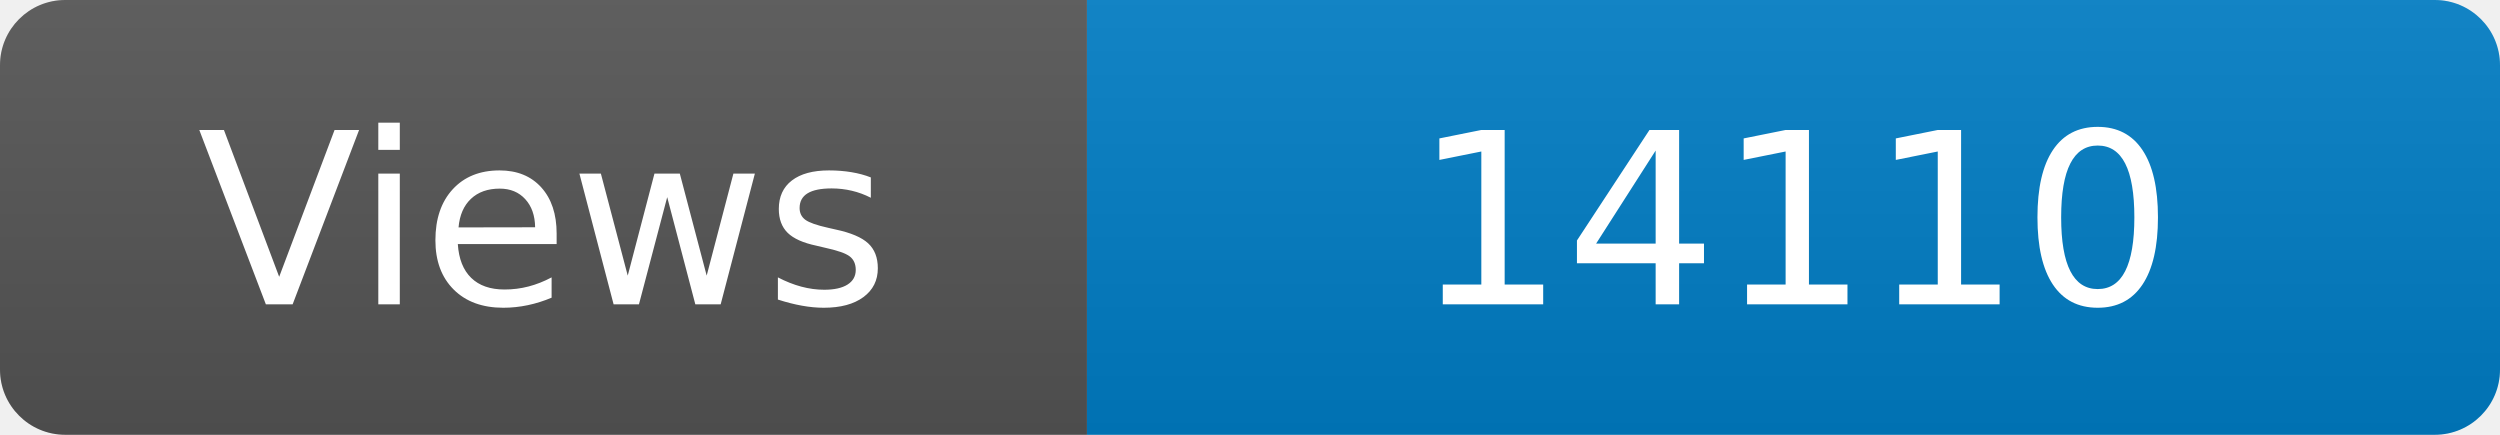
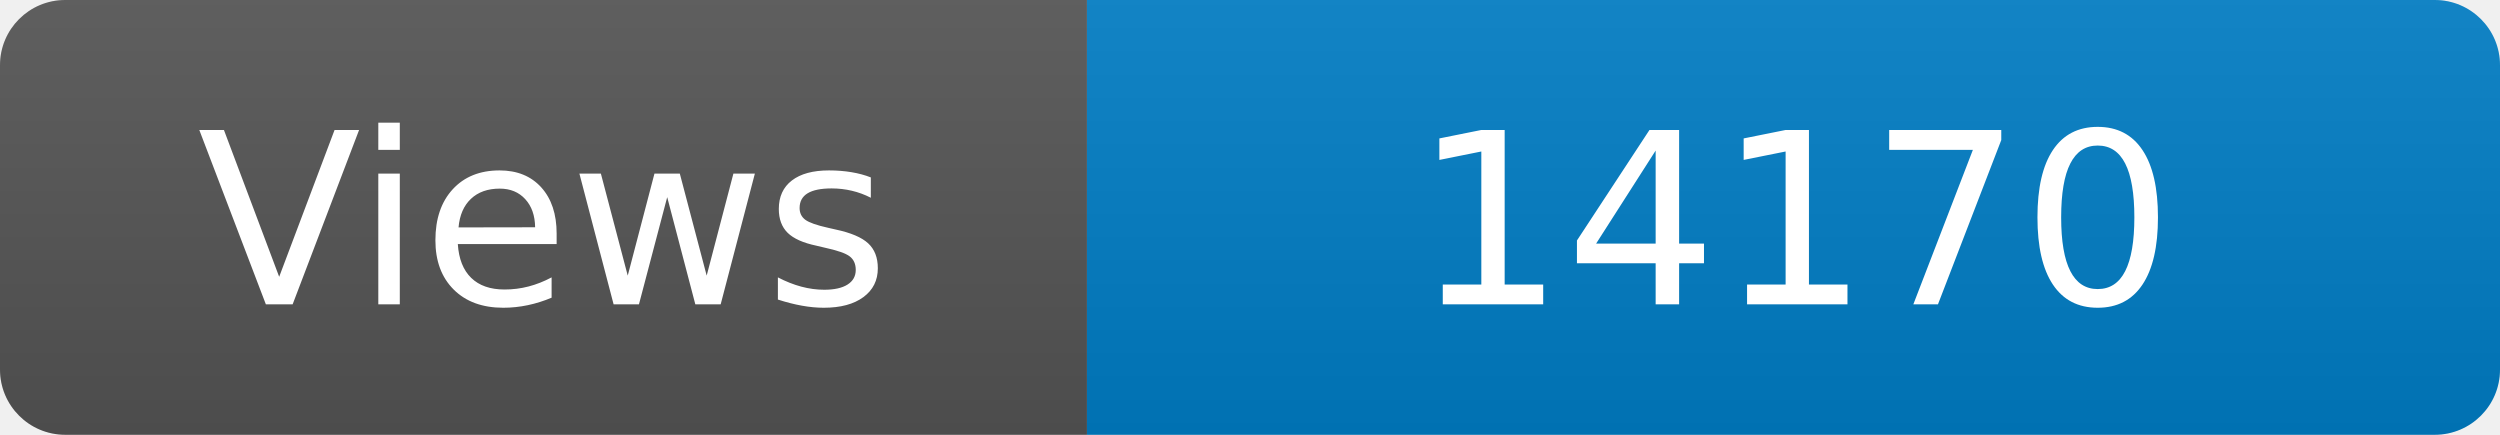
<svg xmlns="http://www.w3.org/2000/svg" width="115" height="20" role="img" aria-label="Maintained?: yes">
  <linearGradient id="s" x2="0" y2="100%">
    <stop offset="0" stop-color="#bbb" stop-opacity=".1" />
    <stop offset="1" stop-opacity=".1" />
  </linearGradient>
  <clipPath id="r">
    <rect width="115" height="20" rx="3" fill="#fff" />
  </clipPath>
  <g clip-path="url(#r)">
    <rect width="50" height="20" fill="#555" />
    <rect x="50" width="160" height="20" fill="#007ec6" />
    <rect width="115" height="20" fill="url(#s)" />
  </g>
  <g fill="#fff" text-anchor="middle" font-family="Verdana,Geneva,DejaVu Sans,sans-serif" font-size="110">
    <text x="250" y="140" transform="scale(.1)" fill="#fff">Views</text>
-     <text x="825" y="140" transform="scale(.1)" fill="#fff">14110</text>
+     <text x="825" y="140" transform="scale(.1)" fill="#fff">14170</text>
  </g>
</svg>
